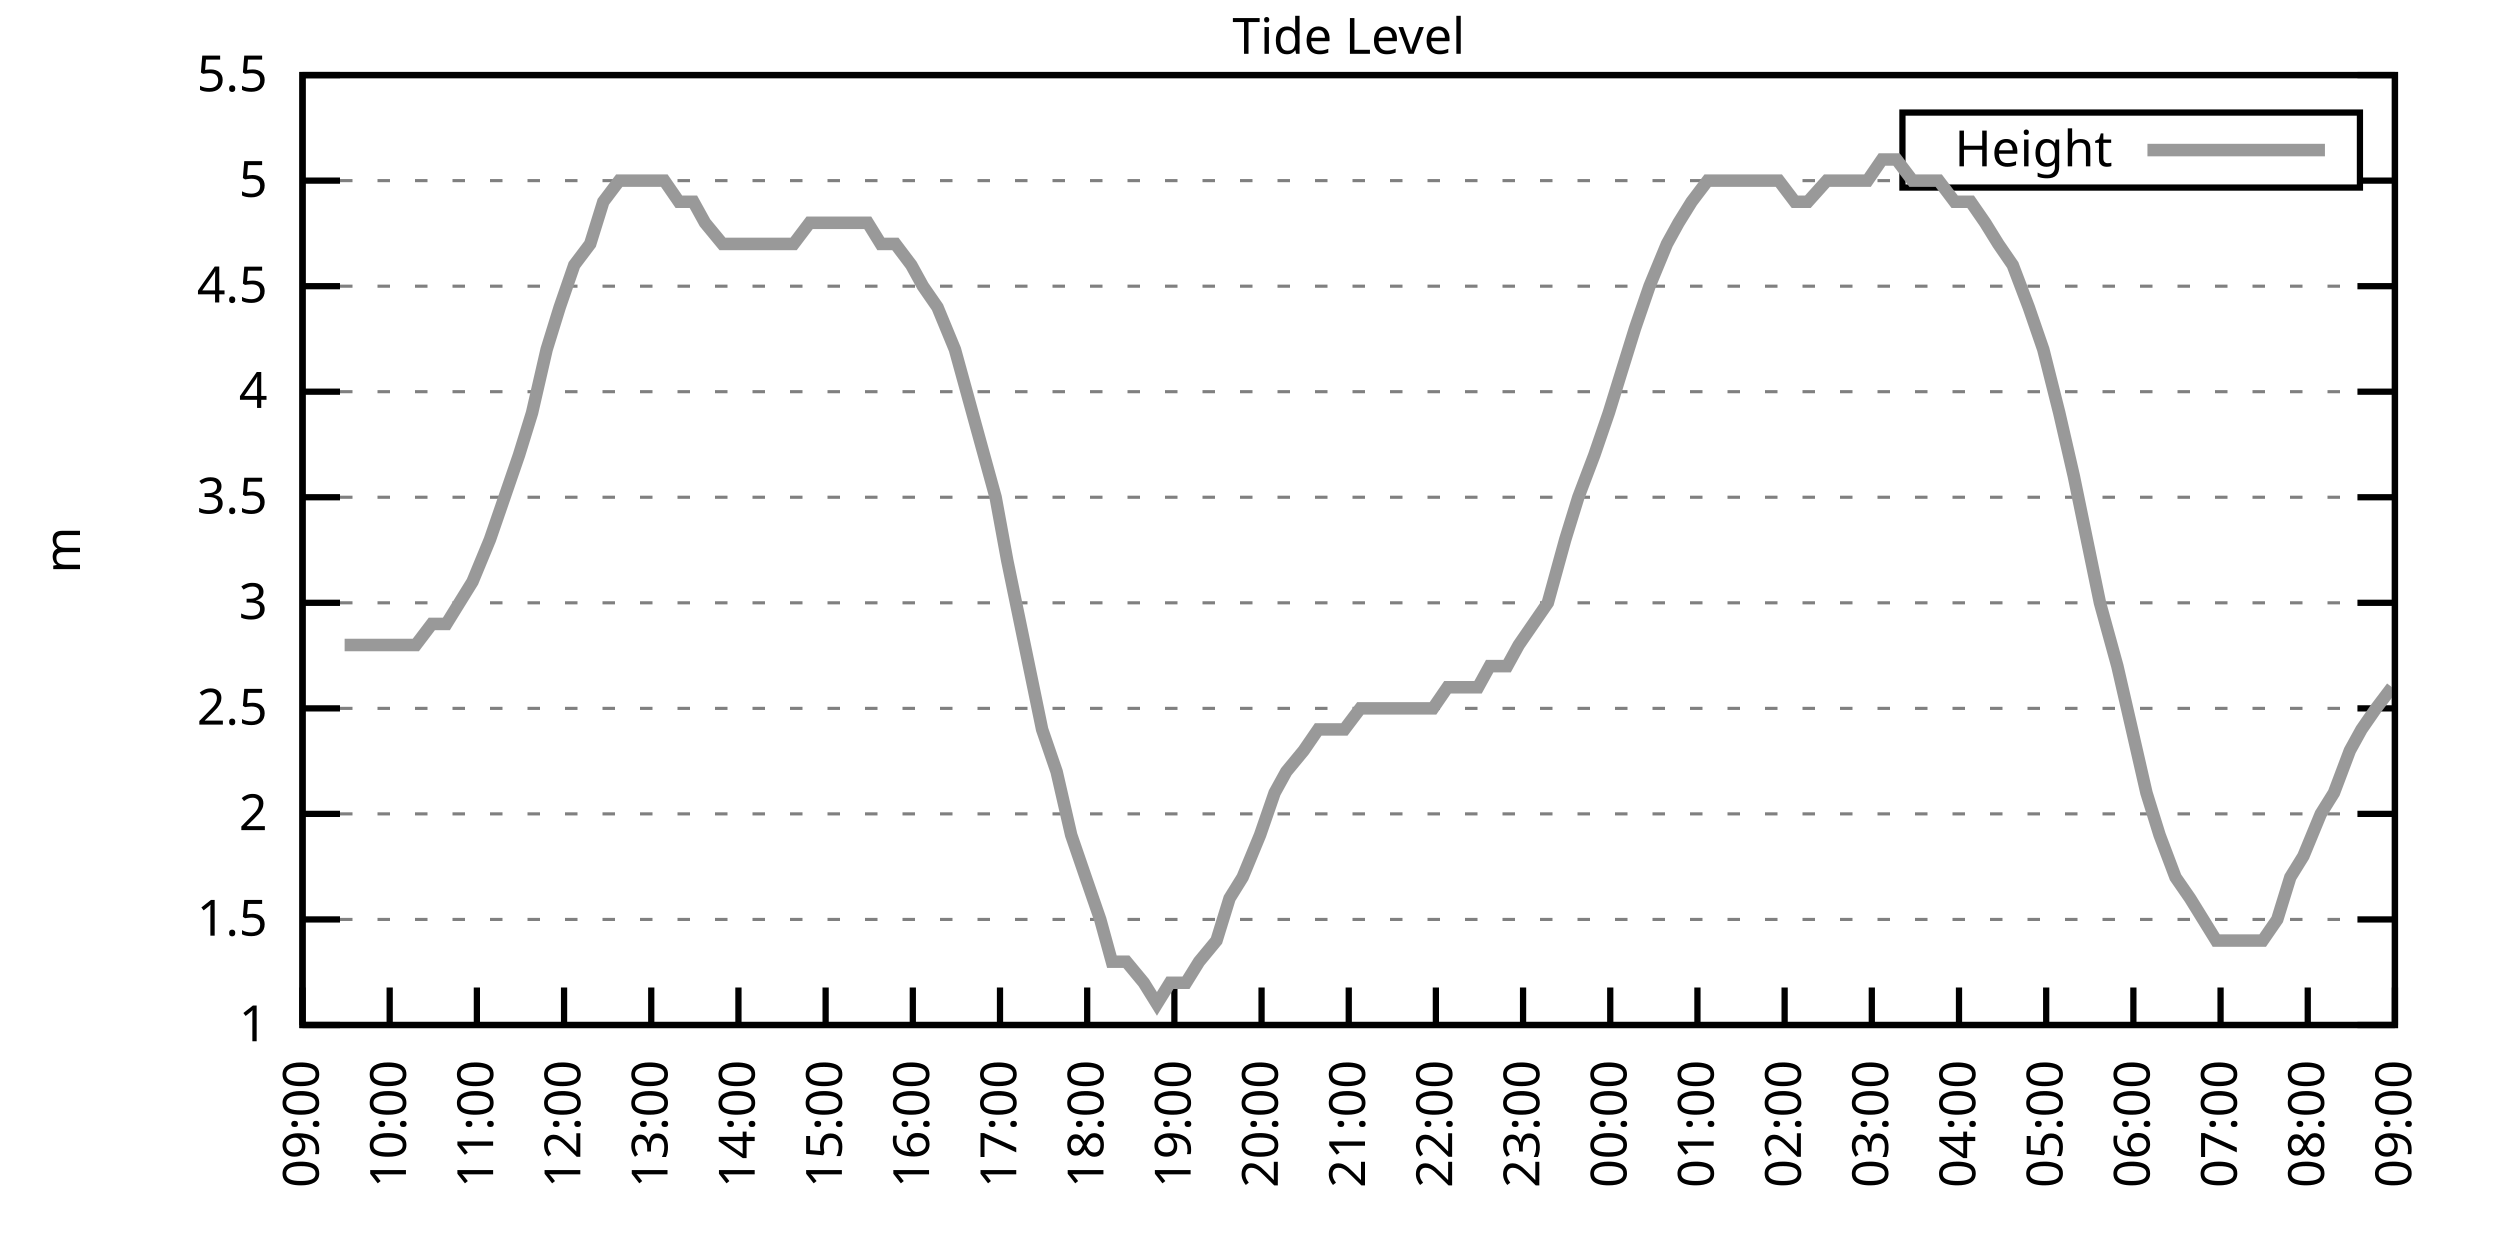
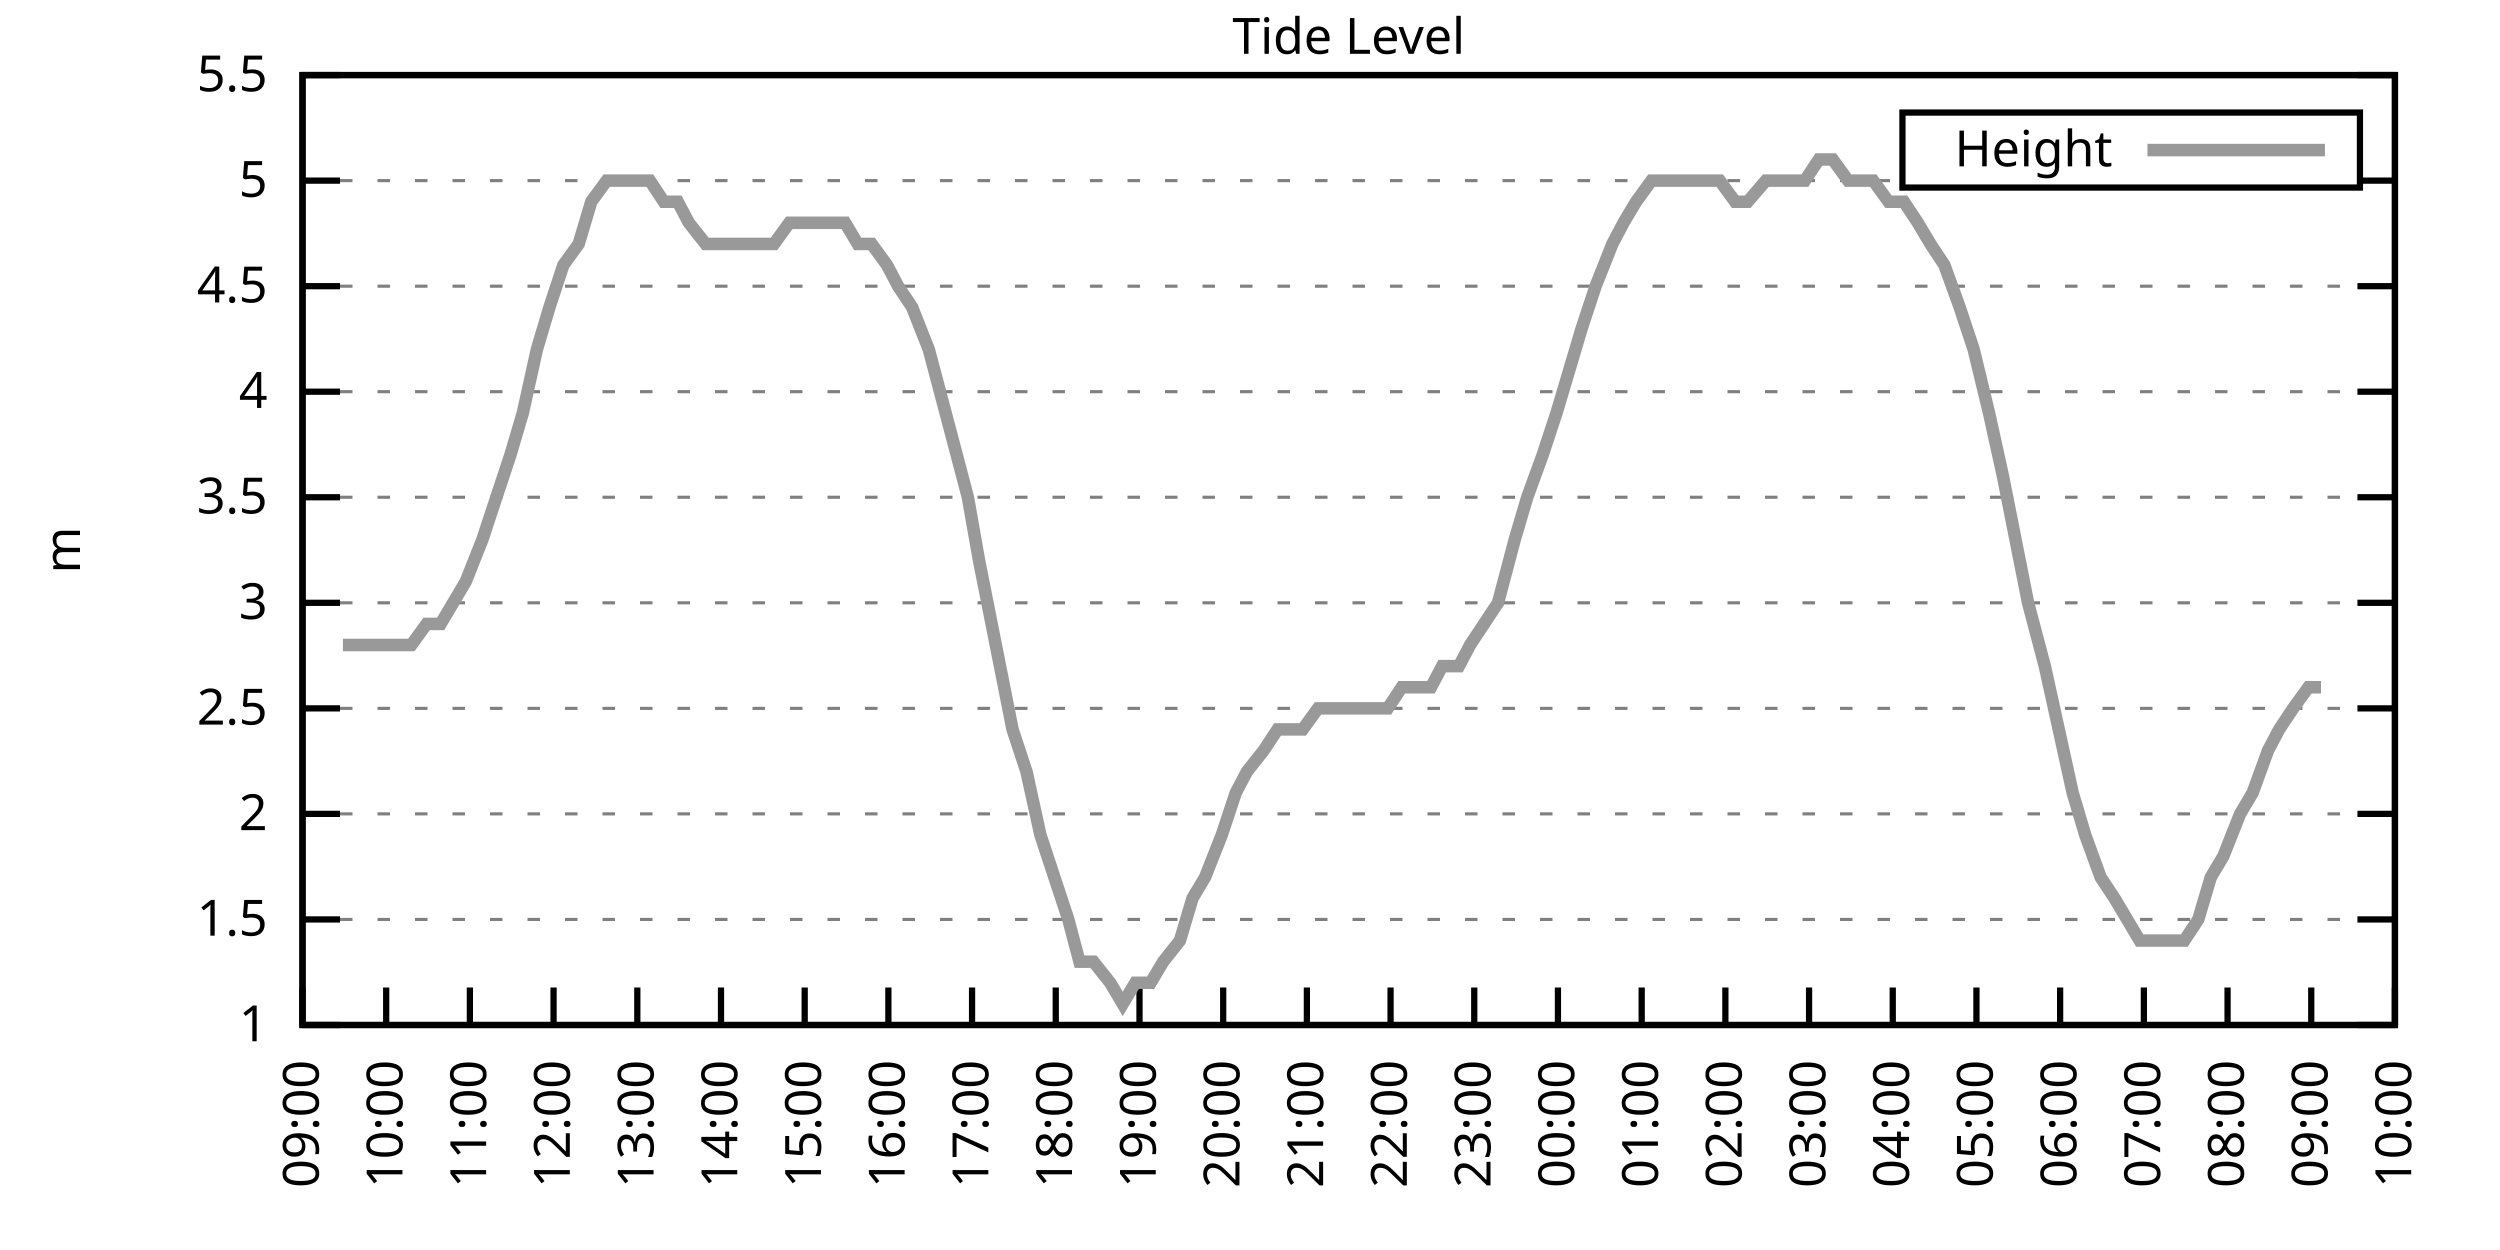
<svg xmlns="http://www.w3.org/2000/svg" xmlns:xlink="http://www.w3.org/1999/xlink" width="400" height="200" viewBox="0 0 400 200">
  <g id="gnuplot_canvas">
    <rect x="0" y="0" width="400" height="200" fill="none" />
    <defs>
      <circle id="gpDot" r="0.5" stroke-width="0.5" stroke="currentColor" />
      <path id="gpPt0" stroke-width="0.333" stroke="currentColor" d="M-1,0 h2 M0,-1 v2" />
      <path id="gpPt1" stroke-width="0.333" stroke="currentColor" d="M-1,-1 L1,1 M1,-1 L-1,1" />
      <path id="gpPt2" stroke-width="0.333" stroke="currentColor" d="M-1,0 L1,0 M0,-1 L0,1 M-1,-1 L1,1 M-1,1 L1,-1" />
      <rect id="gpPt3" stroke-width="0.333" stroke="currentColor" x="-1" y="-1" width="2" height="2" />
      <rect id="gpPt4" stroke-width="0.333" stroke="currentColor" fill="currentColor" x="-1" y="-1" width="2" height="2" />
      <circle id="gpPt5" stroke-width="0.333" stroke="currentColor" cx="0" cy="0" r="1" />
      <use xlink:href="#gpPt5" id="gpPt6" fill="currentColor" stroke="none" />
      <path id="gpPt7" stroke-width="0.333" stroke="currentColor" d="M0,-1.33 L-1.33,0.67 L1.33,0.67 z" />
      <use xlink:href="#gpPt7" id="gpPt8" fill="currentColor" stroke="none" />
      <use xlink:href="#gpPt7" id="gpPt9" stroke="currentColor" transform="rotate(180)" />
      <use xlink:href="#gpPt9" id="gpPt10" fill="currentColor" stroke="none" />
      <use xlink:href="#gpPt3" id="gpPt11" stroke="currentColor" transform="rotate(45)" />
      <use xlink:href="#gpPt11" id="gpPt12" fill="currentColor" stroke="none" />
      <path id="gpPt13" stroke-width="0.333" stroke="currentColor" d="M0,1.330 L1.265,0.411 L0.782,-1.067 L-0.782,-1.076 L-1.265,0.411 z" />
      <use xlink:href="#gpPt13" id="gpPt14" fill="currentColor" stroke="none" />
      <filter id="textbox" filterUnits="objectBoundingBox" x="0" y="0" height="1" width="1">
        <feFlood flood-color="white" flood-opacity="1" result="bgnd" />
        <feComposite in="SourceGraphic" in2="bgnd" operator="atop" />
      </filter>
      <filter id="greybox" filterUnits="objectBoundingBox" x="0" y="0" height="1" width="1">
        <feFlood flood-color="lightgrey" flood-opacity="1" result="grey" />
        <feComposite in="SourceGraphic" in2="grey" operator="atop" />
      </filter>
    </defs>
    <g fill="none" color="white" stroke="currentColor" stroke-width="1.00" stroke-linecap="butt" stroke-linejoin="miter">
</g>
    <g fill="none" color="black" stroke="currentColor" stroke-width="1.00" stroke-linecap="butt" stroke-linejoin="miter">
      <g stroke="none" shape-rendering="crispEdges">
        <polygon fill="rgb(255, 255, 255)" points="48.40,164.00 383.18,164.00 383.18,12.02 48.40,12.02 " />
      </g>
    </g>
    <g fill="none" color="black" stroke="currentColor" stroke-width="1.00" stroke-linecap="butt" stroke-linejoin="miter">
</g>
    <g fill="none" color="black" stroke="black" stroke-width="0.50" stroke-linecap="butt" stroke-linejoin="miter">
</g>
    <g fill="none" color="gray" stroke="currentColor" stroke-width="0.50" stroke-linecap="butt" stroke-linejoin="miter">
      <path stroke="gray" stroke-dasharray="2,4" class="gridline" d="M48.40,164.00 L383.19,164.00  " />
    </g>
    <g fill="none" color="gray" stroke="gray" stroke-width="1.00" stroke-linecap="butt" stroke-linejoin="miter">
</g>
    <g fill="none" color="black" stroke="currentColor" stroke-width="1.00" stroke-linecap="butt" stroke-linejoin="miter">
      <path stroke="black" d="M48.40,164.00 L54.40,164.00 M383.19,164.00 L377.19,164.00  " />
      <g transform="translate(42.80,166.60)" stroke="none" fill="black" font-family="Sans" font-size="8.00" text-anchor="end">
        <text>
          <tspan font-family="Sans"> 1</tspan>
        </text>
      </g>
    </g>
    <g fill="none" color="black" stroke="currentColor" stroke-width="1.00" stroke-linecap="butt" stroke-linejoin="miter">
</g>
    <g fill="none" color="black" stroke="black" stroke-width="0.50" stroke-linecap="butt" stroke-linejoin="miter">
</g>
    <g fill="none" color="gray" stroke="currentColor" stroke-width="0.50" stroke-linecap="butt" stroke-linejoin="miter">
      <path stroke="gray" stroke-dasharray="2,4" class="gridline" d="M48.40,147.11 L383.19,147.11  " />
    </g>
    <g fill="none" color="gray" stroke="gray" stroke-width="1.00" stroke-linecap="butt" stroke-linejoin="miter">
</g>
    <g fill="none" color="black" stroke="currentColor" stroke-width="1.00" stroke-linecap="butt" stroke-linejoin="miter">
      <path stroke="black" d="M48.40,147.11 L54.40,147.11 M383.19,147.11 L377.19,147.11  " />
      <g transform="translate(42.80,149.71)" stroke="none" fill="black" font-family="Sans" font-size="8.00" text-anchor="end">
        <text>
          <tspan font-family="Sans"> 1.5</tspan>
        </text>
      </g>
    </g>
    <g fill="none" color="black" stroke="currentColor" stroke-width="1.00" stroke-linecap="butt" stroke-linejoin="miter">
</g>
    <g fill="none" color="black" stroke="black" stroke-width="0.50" stroke-linecap="butt" stroke-linejoin="miter">
</g>
    <g fill="none" color="gray" stroke="currentColor" stroke-width="0.50" stroke-linecap="butt" stroke-linejoin="miter">
      <path stroke="gray" stroke-dasharray="2,4" class="gridline" d="M48.40,130.22 L383.19,130.22  " />
    </g>
    <g fill="none" color="gray" stroke="gray" stroke-width="1.00" stroke-linecap="butt" stroke-linejoin="miter">
</g>
    <g fill="none" color="black" stroke="currentColor" stroke-width="1.00" stroke-linecap="butt" stroke-linejoin="miter">
      <path stroke="black" d="M48.40,130.22 L54.40,130.22 M383.19,130.22 L377.19,130.22  " />
      <g transform="translate(42.80,132.82)" stroke="none" fill="black" font-family="Sans" font-size="8.00" text-anchor="end">
        <text>
          <tspan font-family="Sans"> 2</tspan>
        </text>
      </g>
    </g>
    <g fill="none" color="black" stroke="currentColor" stroke-width="1.00" stroke-linecap="butt" stroke-linejoin="miter">
</g>
    <g fill="none" color="black" stroke="black" stroke-width="0.50" stroke-linecap="butt" stroke-linejoin="miter">
</g>
    <g fill="none" color="gray" stroke="currentColor" stroke-width="0.50" stroke-linecap="butt" stroke-linejoin="miter">
      <path stroke="gray" stroke-dasharray="2,4" class="gridline" d="M48.40,113.34 L383.19,113.34  " />
    </g>
    <g fill="none" color="gray" stroke="gray" stroke-width="1.00" stroke-linecap="butt" stroke-linejoin="miter">
</g>
    <g fill="none" color="black" stroke="currentColor" stroke-width="1.00" stroke-linecap="butt" stroke-linejoin="miter">
      <path stroke="black" d="M48.40,113.34 L54.40,113.34 M383.19,113.34 L377.19,113.34  " />
      <g transform="translate(42.80,115.94)" stroke="none" fill="black" font-family="Sans" font-size="8.00" text-anchor="end">
        <text>
          <tspan font-family="Sans"> 2.5</tspan>
        </text>
      </g>
    </g>
    <g fill="none" color="black" stroke="currentColor" stroke-width="1.00" stroke-linecap="butt" stroke-linejoin="miter">
</g>
    <g fill="none" color="black" stroke="black" stroke-width="0.50" stroke-linecap="butt" stroke-linejoin="miter">
</g>
    <g fill="none" color="gray" stroke="currentColor" stroke-width="0.50" stroke-linecap="butt" stroke-linejoin="miter">
      <path stroke="gray" stroke-dasharray="2,4" class="gridline" d="M48.40,96.45 L383.19,96.45  " />
    </g>
    <g fill="none" color="gray" stroke="gray" stroke-width="1.00" stroke-linecap="butt" stroke-linejoin="miter">
</g>
    <g fill="none" color="black" stroke="currentColor" stroke-width="1.00" stroke-linecap="butt" stroke-linejoin="miter">
      <path stroke="black" d="M48.40,96.45 L54.40,96.45 M383.19,96.45 L377.19,96.45  " />
      <g transform="translate(42.80,99.05)" stroke="none" fill="black" font-family="Sans" font-size="8.00" text-anchor="end">
        <text>
          <tspan font-family="Sans"> 3</tspan>
        </text>
      </g>
    </g>
    <g fill="none" color="black" stroke="currentColor" stroke-width="1.00" stroke-linecap="butt" stroke-linejoin="miter">
</g>
    <g fill="none" color="black" stroke="black" stroke-width="0.50" stroke-linecap="butt" stroke-linejoin="miter">
</g>
    <g fill="none" color="gray" stroke="currentColor" stroke-width="0.50" stroke-linecap="butt" stroke-linejoin="miter">
      <path stroke="gray" stroke-dasharray="2,4" class="gridline" d="M48.40,79.56 L383.19,79.56  " />
    </g>
    <g fill="none" color="gray" stroke="gray" stroke-width="1.00" stroke-linecap="butt" stroke-linejoin="miter">
</g>
    <g fill="none" color="black" stroke="currentColor" stroke-width="1.00" stroke-linecap="butt" stroke-linejoin="miter">
      <path stroke="black" d="M48.40,79.56 L54.40,79.56 M383.19,79.56 L377.19,79.56  " />
      <g transform="translate(42.80,82.16)" stroke="none" fill="black" font-family="Sans" font-size="8.00" text-anchor="end">
        <text>
          <tspan font-family="Sans"> 3.5</tspan>
        </text>
      </g>
    </g>
    <g fill="none" color="black" stroke="currentColor" stroke-width="1.00" stroke-linecap="butt" stroke-linejoin="miter">
</g>
    <g fill="none" color="black" stroke="black" stroke-width="0.50" stroke-linecap="butt" stroke-linejoin="miter">
</g>
    <g fill="none" color="gray" stroke="currentColor" stroke-width="0.50" stroke-linecap="butt" stroke-linejoin="miter">
      <path stroke="gray" stroke-dasharray="2,4" class="gridline" d="M48.40,62.67 L383.19,62.67  " />
    </g>
    <g fill="none" color="gray" stroke="gray" stroke-width="1.00" stroke-linecap="butt" stroke-linejoin="miter">
</g>
    <g fill="none" color="black" stroke="currentColor" stroke-width="1.00" stroke-linecap="butt" stroke-linejoin="miter">
      <path stroke="black" d="M48.40,62.67 L54.40,62.67 M383.19,62.67 L377.19,62.67  " />
      <g transform="translate(42.80,65.27)" stroke="none" fill="black" font-family="Sans" font-size="8.00" text-anchor="end">
        <text>
          <tspan font-family="Sans"> 4</tspan>
        </text>
      </g>
    </g>
    <g fill="none" color="black" stroke="currentColor" stroke-width="1.00" stroke-linecap="butt" stroke-linejoin="miter">
</g>
    <g fill="none" color="black" stroke="black" stroke-width="0.50" stroke-linecap="butt" stroke-linejoin="miter">
</g>
    <g fill="none" color="gray" stroke="currentColor" stroke-width="0.50" stroke-linecap="butt" stroke-linejoin="miter">
      <path stroke="gray" stroke-dasharray="2,4" class="gridline" d="M48.40,45.79 L383.19,45.79  " />
    </g>
    <g fill="none" color="gray" stroke="gray" stroke-width="1.00" stroke-linecap="butt" stroke-linejoin="miter">
</g>
    <g fill="none" color="black" stroke="currentColor" stroke-width="1.00" stroke-linecap="butt" stroke-linejoin="miter">
      <path stroke="black" d="M48.40,45.79 L54.40,45.79 M383.19,45.79 L377.19,45.79  " />
      <g transform="translate(42.80,48.39)" stroke="none" fill="black" font-family="Sans" font-size="8.00" text-anchor="end">
        <text>
          <tspan font-family="Sans"> 4.5</tspan>
        </text>
      </g>
    </g>
    <g fill="none" color="black" stroke="currentColor" stroke-width="1.00" stroke-linecap="butt" stroke-linejoin="miter">
</g>
    <g fill="none" color="black" stroke="black" stroke-width="0.50" stroke-linecap="butt" stroke-linejoin="miter">
</g>
    <g fill="none" color="gray" stroke="currentColor" stroke-width="0.50" stroke-linecap="butt" stroke-linejoin="miter">
      <path stroke="gray" stroke-dasharray="2,4" class="gridline" d="M48.40,28.90 L304.39,28.90 M377.59,28.90 L383.19,28.90  " />
    </g>
    <g fill="none" color="gray" stroke="gray" stroke-width="1.00" stroke-linecap="butt" stroke-linejoin="miter">
</g>
    <g fill="none" color="black" stroke="currentColor" stroke-width="1.00" stroke-linecap="butt" stroke-linejoin="miter">
      <path stroke="black" d="M48.40,28.90 L54.40,28.90 M383.19,28.90 L377.19,28.90  " />
      <g transform="translate(42.80,31.50)" stroke="none" fill="black" font-family="Sans" font-size="8.00" text-anchor="end">
        <text>
          <tspan font-family="Sans"> 5</tspan>
        </text>
      </g>
    </g>
    <g fill="none" color="black" stroke="currentColor" stroke-width="1.00" stroke-linecap="butt" stroke-linejoin="miter">
</g>
    <g fill="none" color="black" stroke="black" stroke-width="0.50" stroke-linecap="butt" stroke-linejoin="miter">
</g>
    <g fill="none" color="gray" stroke="currentColor" stroke-width="0.50" stroke-linecap="butt" stroke-linejoin="miter">
      <path stroke="gray" stroke-dasharray="2,4" class="gridline" d="M48.40,12.01 L383.19,12.01  " />
    </g>
    <g fill="none" color="gray" stroke="gray" stroke-width="1.00" stroke-linecap="butt" stroke-linejoin="miter">
</g>
    <g fill="none" color="black" stroke="currentColor" stroke-width="1.00" stroke-linecap="butt" stroke-linejoin="miter">
      <path stroke="black" d="M48.40,12.01 L54.40,12.01 M383.19,12.01 L377.19,12.01  " />
      <g transform="translate(42.80,14.61)" stroke="none" fill="black" font-family="Sans" font-size="8.00" text-anchor="end">
        <text>
          <tspan font-family="Sans"> 5.5</tspan>
        </text>
      </g>
    </g>
    <g fill="none" color="black" stroke="currentColor" stroke-width="1.00" stroke-linecap="butt" stroke-linejoin="miter">
      <path stroke="black" d="M48.40,164.00 L48.40,158.00  " />
      <g transform="translate(51.00,169.60) rotate(270.00)" stroke="none" fill="black" font-family="Sans" font-size="8.00" text-anchor="end">
        <text>
          <tspan font-family="Sans">09:00</tspan>
        </text>
      </g>
    </g>
    <g fill="none" color="black" stroke="currentColor" stroke-width="1.00" stroke-linecap="butt" stroke-linejoin="miter">
-       <path stroke="black" d="M62.35,164.00 L62.35,158.00  " />
-       <g transform="translate(64.95,169.60) rotate(270.00)" stroke="none" fill="black" font-family="Sans" font-size="8.00" text-anchor="end">
+       <path stroke="black" d="M61.79,164.00 L61.79,158.00  " />
+       <g transform="translate(64.39,169.60) rotate(270.00)" stroke="none" fill="black" font-family="Sans" font-size="8.00" text-anchor="end">
        <text>
          <tspan font-family="Sans">10:00</tspan>
        </text>
      </g>
    </g>
    <g fill="none" color="black" stroke="currentColor" stroke-width="1.00" stroke-linecap="butt" stroke-linejoin="miter">
-       <path stroke="black" d="M76.30,164.00 L76.30,158.00  " />
-       <g transform="translate(78.90,169.60) rotate(270.00)" stroke="none" fill="black" font-family="Sans" font-size="8.00" text-anchor="end">
+       <path stroke="black" d="M75.18,164.00 L75.18,158.00  " />
+       <g transform="translate(77.78,169.60) rotate(270.00)" stroke="none" fill="black" font-family="Sans" font-size="8.00" text-anchor="end">
        <text>
          <tspan font-family="Sans">11:00</tspan>
        </text>
      </g>
    </g>
    <g fill="none" color="black" stroke="currentColor" stroke-width="1.00" stroke-linecap="butt" stroke-linejoin="miter">
-       <path stroke="black" d="M90.25,164.00 L90.25,158.00  " />
-       <g transform="translate(92.85,169.60) rotate(270.00)" stroke="none" fill="black" font-family="Sans" font-size="8.00" text-anchor="end">
+       <path stroke="black" d="M88.57,164.00 L88.57,158.00  " />
+       <g transform="translate(91.17,169.60) rotate(270.00)" stroke="none" fill="black" font-family="Sans" font-size="8.00" text-anchor="end">
        <text>
          <tspan font-family="Sans">12:00</tspan>
        </text>
      </g>
    </g>
    <g fill="none" color="black" stroke="currentColor" stroke-width="1.00" stroke-linecap="butt" stroke-linejoin="miter">
-       <path stroke="black" d="M104.20,164.00 L104.20,158.00  " />
-       <g transform="translate(106.80,169.60) rotate(270.00)" stroke="none" fill="black" font-family="Sans" font-size="8.00" text-anchor="end">
+       <path stroke="black" d="M101.97,164.00 L101.97,158.00  " />
+       <g transform="translate(104.57,169.60) rotate(270.00)" stroke="none" fill="black" font-family="Sans" font-size="8.00" text-anchor="end">
        <text>
          <tspan font-family="Sans">13:00</tspan>
        </text>
      </g>
    </g>
    <g fill="none" color="black" stroke="currentColor" stroke-width="1.00" stroke-linecap="butt" stroke-linejoin="miter">
-       <path stroke="black" d="M118.15,164.00 L118.15,158.00  " />
-       <g transform="translate(120.75,169.60) rotate(270.00)" stroke="none" fill="black" font-family="Sans" font-size="8.00" text-anchor="end">
+       <path stroke="black" d="M115.36,164.00 L115.36,158.00  " />
+       <g transform="translate(117.96,169.60) rotate(270.00)" stroke="none" fill="black" font-family="Sans" font-size="8.00" text-anchor="end">
        <text>
          <tspan font-family="Sans">14:00</tspan>
        </text>
      </g>
    </g>
    <g fill="none" color="black" stroke="currentColor" stroke-width="1.00" stroke-linecap="butt" stroke-linejoin="miter">
-       <path stroke="black" d="M132.10,164.00 L132.10,158.00  " />
-       <g transform="translate(134.70,169.60) rotate(270.00)" stroke="none" fill="black" font-family="Sans" font-size="8.00" text-anchor="end">
+       <path stroke="black" d="M128.75,164.00 L128.75,158.00  " />
+       <g transform="translate(131.35,169.60) rotate(270.00)" stroke="none" fill="black" font-family="Sans" font-size="8.00" text-anchor="end">
        <text>
          <tspan font-family="Sans">15:00</tspan>
        </text>
      </g>
    </g>
    <g fill="none" color="black" stroke="currentColor" stroke-width="1.00" stroke-linecap="butt" stroke-linejoin="miter">
-       <path stroke="black" d="M146.05,164.00 L146.05,158.00  " />
-       <g transform="translate(148.65,169.60) rotate(270.00)" stroke="none" fill="black" font-family="Sans" font-size="8.00" text-anchor="end">
+       <path stroke="black" d="M142.14,164.00 L142.14,158.00  " />
+       <g transform="translate(144.74,169.60) rotate(270.00)" stroke="none" fill="black" font-family="Sans" font-size="8.00" text-anchor="end">
        <text>
          <tspan font-family="Sans">16:00</tspan>
        </text>
      </g>
    </g>
    <g fill="none" color="black" stroke="currentColor" stroke-width="1.00" stroke-linecap="butt" stroke-linejoin="miter">
-       <path stroke="black" d="M160.00,164.00 L160.00,158.00  " />
-       <g transform="translate(162.60,169.60) rotate(270.00)" stroke="none" fill="black" font-family="Sans" font-size="8.00" text-anchor="end">
+       <path stroke="black" d="M155.53,164.00 L155.53,158.00  " />
+       <g transform="translate(158.13,169.60) rotate(270.00)" stroke="none" fill="black" font-family="Sans" font-size="8.00" text-anchor="end">
        <text>
          <tspan font-family="Sans">17:00</tspan>
        </text>
      </g>
    </g>
    <g fill="none" color="black" stroke="currentColor" stroke-width="1.00" stroke-linecap="butt" stroke-linejoin="miter">
-       <path stroke="black" d="M173.95,164.00 L173.95,158.00  " />
-       <g transform="translate(176.55,169.60) rotate(270.00)" stroke="none" fill="black" font-family="Sans" font-size="8.00" text-anchor="end">
+       <path stroke="black" d="M168.92,164.00 L168.92,158.00  " />
+       <g transform="translate(171.52,169.60) rotate(270.00)" stroke="none" fill="black" font-family="Sans" font-size="8.00" text-anchor="end">
        <text>
          <tspan font-family="Sans">18:00</tspan>
        </text>
      </g>
    </g>
    <g fill="none" color="black" stroke="currentColor" stroke-width="1.00" stroke-linecap="butt" stroke-linejoin="miter">
-       <path stroke="black" d="M187.90,164.00 L187.90,158.00  " />
-       <g transform="translate(190.50,169.60) rotate(270.00)" stroke="none" fill="black" font-family="Sans" font-size="8.00" text-anchor="end">
+       <path stroke="black" d="M182.32,164.00 L182.32,158.00  " />
+       <g transform="translate(184.92,169.60) rotate(270.00)" stroke="none" fill="black" font-family="Sans" font-size="8.00" text-anchor="end">
        <text>
          <tspan font-family="Sans">19:00</tspan>
        </text>
      </g>
    </g>
    <g fill="none" color="black" stroke="currentColor" stroke-width="1.00" stroke-linecap="butt" stroke-linejoin="miter">
-       <path stroke="black" d="M201.85,164.00 L201.85,158.00  " />
-       <g transform="translate(204.45,169.60) rotate(270.00)" stroke="none" fill="black" font-family="Sans" font-size="8.00" text-anchor="end">
+       <path stroke="black" d="M195.71,164.00 L195.71,158.00  " />
+       <g transform="translate(198.31,169.60) rotate(270.00)" stroke="none" fill="black" font-family="Sans" font-size="8.00" text-anchor="end">
        <text>
          <tspan font-family="Sans">20:00</tspan>
        </text>
      </g>
    </g>
    <g fill="none" color="black" stroke="currentColor" stroke-width="1.00" stroke-linecap="butt" stroke-linejoin="miter">
-       <path stroke="black" d="M215.80,164.00 L215.80,158.00  " />
-       <g transform="translate(218.40,169.60) rotate(270.00)" stroke="none" fill="black" font-family="Sans" font-size="8.00" text-anchor="end">
+       <path stroke="black" d="M209.10,164.00 L209.10,158.00  " />
+       <g transform="translate(211.70,169.60) rotate(270.00)" stroke="none" fill="black" font-family="Sans" font-size="8.00" text-anchor="end">
        <text>
          <tspan font-family="Sans">21:00</tspan>
        </text>
      </g>
    </g>
    <g fill="none" color="black" stroke="currentColor" stroke-width="1.00" stroke-linecap="butt" stroke-linejoin="miter">
-       <path stroke="black" d="M229.74,164.00 L229.74,158.00  " />
-       <g transform="translate(232.34,169.60) rotate(270.00)" stroke="none" fill="black" font-family="Sans" font-size="8.00" text-anchor="end">
+       <path stroke="black" d="M222.49,164.00 L222.49,158.00  " />
+       <g transform="translate(225.09,169.60) rotate(270.00)" stroke="none" fill="black" font-family="Sans" font-size="8.00" text-anchor="end">
        <text>
          <tspan font-family="Sans">22:00</tspan>
        </text>
      </g>
    </g>
    <g fill="none" color="black" stroke="currentColor" stroke-width="1.00" stroke-linecap="butt" stroke-linejoin="miter">
-       <path stroke="black" d="M243.69,164.00 L243.69,158.00  " />
-       <g transform="translate(246.29,169.60) rotate(270.00)" stroke="none" fill="black" font-family="Sans" font-size="8.00" text-anchor="end">
+       <path stroke="black" d="M235.88,164.00 L235.88,158.00  " />
+       <g transform="translate(238.48,169.60) rotate(270.00)" stroke="none" fill="black" font-family="Sans" font-size="8.00" text-anchor="end">
        <text>
          <tspan font-family="Sans">23:00</tspan>
        </text>
      </g>
    </g>
    <g fill="none" color="black" stroke="currentColor" stroke-width="1.00" stroke-linecap="butt" stroke-linejoin="miter">
-       <path stroke="black" d="M257.64,164.00 L257.64,158.00  " />
-       <g transform="translate(260.24,169.60) rotate(270.00)" stroke="none" fill="black" font-family="Sans" font-size="8.00" text-anchor="end">
+       <path stroke="black" d="M249.27,164.00 L249.27,158.00  " />
+       <g transform="translate(251.87,169.60) rotate(270.00)" stroke="none" fill="black" font-family="Sans" font-size="8.00" text-anchor="end">
        <text>
          <tspan font-family="Sans">00:00</tspan>
        </text>
      </g>
    </g>
    <g fill="none" color="black" stroke="currentColor" stroke-width="1.00" stroke-linecap="butt" stroke-linejoin="miter">
-       <path stroke="black" d="M271.59,164.00 L271.59,158.00  " />
-       <g transform="translate(274.19,169.60) rotate(270.00)" stroke="none" fill="black" font-family="Sans" font-size="8.00" text-anchor="end">
+       <path stroke="black" d="M262.67,164.00 L262.67,158.00  " />
+       <g transform="translate(265.27,169.60) rotate(270.00)" stroke="none" fill="black" font-family="Sans" font-size="8.00" text-anchor="end">
        <text>
          <tspan font-family="Sans">01:00</tspan>
        </text>
      </g>
    </g>
    <g fill="none" color="black" stroke="currentColor" stroke-width="1.00" stroke-linecap="butt" stroke-linejoin="miter">
-       <path stroke="black" d="M285.54,164.00 L285.54,158.00  " />
-       <g transform="translate(288.14,169.60) rotate(270.00)" stroke="none" fill="black" font-family="Sans" font-size="8.00" text-anchor="end">
+       <path stroke="black" d="M276.06,164.00 L276.06,158.00  " />
+       <g transform="translate(278.66,169.60) rotate(270.00)" stroke="none" fill="black" font-family="Sans" font-size="8.00" text-anchor="end">
        <text>
          <tspan font-family="Sans">02:00</tspan>
        </text>
      </g>
    </g>
    <g fill="none" color="black" stroke="currentColor" stroke-width="1.00" stroke-linecap="butt" stroke-linejoin="miter">
-       <path stroke="black" d="M299.49,164.00 L299.49,158.00  " />
-       <g transform="translate(302.09,169.60) rotate(270.00)" stroke="none" fill="black" font-family="Sans" font-size="8.00" text-anchor="end">
+       <path stroke="black" d="M289.45,164.00 L289.45,158.00  " />
+       <g transform="translate(292.05,169.60) rotate(270.00)" stroke="none" fill="black" font-family="Sans" font-size="8.00" text-anchor="end">
        <text>
          <tspan font-family="Sans">03:00</tspan>
        </text>
      </g>
    </g>
    <g fill="none" color="black" stroke="currentColor" stroke-width="1.00" stroke-linecap="butt" stroke-linejoin="miter">
-       <path stroke="black" d="M313.44,164.00 L313.44,158.00  " />
-       <g transform="translate(316.04,169.60) rotate(270.00)" stroke="none" fill="black" font-family="Sans" font-size="8.00" text-anchor="end">
+       <path stroke="black" d="M302.84,164.00 L302.84,158.00  " />
+       <g transform="translate(305.44,169.60) rotate(270.00)" stroke="none" fill="black" font-family="Sans" font-size="8.00" text-anchor="end">
        <text>
          <tspan font-family="Sans">04:00</tspan>
        </text>
      </g>
    </g>
    <g fill="none" color="black" stroke="currentColor" stroke-width="1.00" stroke-linecap="butt" stroke-linejoin="miter">
-       <path stroke="black" d="M327.39,164.00 L327.39,158.00  " />
-       <g transform="translate(329.99,169.60) rotate(270.00)" stroke="none" fill="black" font-family="Sans" font-size="8.00" text-anchor="end">
+       <path stroke="black" d="M316.23,164.00 L316.23,158.00  " />
+       <g transform="translate(318.83,169.60) rotate(270.00)" stroke="none" fill="black" font-family="Sans" font-size="8.00" text-anchor="end">
        <text>
          <tspan font-family="Sans">05:00</tspan>
        </text>
      </g>
    </g>
    <g fill="none" color="black" stroke="currentColor" stroke-width="1.00" stroke-linecap="butt" stroke-linejoin="miter">
-       <path stroke="black" d="M341.34,164.00 L341.34,158.00  " />
-       <g transform="translate(343.94,169.60) rotate(270.00)" stroke="none" fill="black" font-family="Sans" font-size="8.00" text-anchor="end">
+       <path stroke="black" d="M329.62,164.00 L329.62,158.00  " />
+       <g transform="translate(332.22,169.60) rotate(270.00)" stroke="none" fill="black" font-family="Sans" font-size="8.00" text-anchor="end">
        <text>
          <tspan font-family="Sans">06:00</tspan>
        </text>
      </g>
    </g>
    <g fill="none" color="black" stroke="currentColor" stroke-width="1.00" stroke-linecap="butt" stroke-linejoin="miter">
-       <path stroke="black" d="M355.29,164.00 L355.29,158.00  " />
-       <g transform="translate(357.89,169.60) rotate(270.00)" stroke="none" fill="black" font-family="Sans" font-size="8.00" text-anchor="end">
+       <path stroke="black" d="M343.02,164.00 L343.02,158.00  " />
+       <g transform="translate(345.62,169.60) rotate(270.00)" stroke="none" fill="black" font-family="Sans" font-size="8.00" text-anchor="end">
        <text>
          <tspan font-family="Sans">07:00</tspan>
        </text>
      </g>
    </g>
    <g fill="none" color="black" stroke="currentColor" stroke-width="1.00" stroke-linecap="butt" stroke-linejoin="miter">
-       <path stroke="black" d="M369.24,164.00 L369.24,158.00  " />
-       <g transform="translate(371.84,169.60) rotate(270.00)" stroke="none" fill="black" font-family="Sans" font-size="8.00" text-anchor="end">
+       <path stroke="black" d="M356.41,164.00 L356.41,158.00  " />
+       <g transform="translate(359.01,169.60) rotate(270.00)" stroke="none" fill="black" font-family="Sans" font-size="8.00" text-anchor="end">
        <text>
          <tspan font-family="Sans">08:00</tspan>
+         </text>
+       </g>
+     </g>
+     <g fill="none" color="black" stroke="currentColor" stroke-width="1.00" stroke-linecap="butt" stroke-linejoin="miter">
+       <path stroke="black" d="M369.80,164.00 L369.80,158.00  " />
+       <g transform="translate(372.40,169.60) rotate(270.00)" stroke="none" fill="black" font-family="Sans" font-size="8.00" text-anchor="end">
+         <text>
+           <tspan font-family="Sans">09:00</tspan>
        </text>
      </g>
    </g>
    <g fill="none" color="black" stroke="currentColor" stroke-width="1.00" stroke-linecap="butt" stroke-linejoin="miter">
      <path stroke="black" d="M383.19,164.00 L383.19,158.00  " />
      <g transform="translate(385.79,169.60) rotate(270.00)" stroke="none" fill="black" font-family="Sans" font-size="8.00" text-anchor="end">
        <text>
-           <tspan font-family="Sans">09:00</tspan>
+           <tspan font-family="Sans">10:00</tspan>
        </text>
      </g>
    </g>
    <g fill="none" color="black" stroke="currentColor" stroke-width="1.00" stroke-linecap="butt" stroke-linejoin="miter">
</g>
    <g fill="none" color="black" stroke="currentColor" stroke-width="1.00" stroke-linecap="butt" stroke-linejoin="miter">
      <path stroke="black" d="M48.40,12.01 L48.40,164.00 L383.19,164.00 L383.19,12.01 L48.40,12.01 Z  " />
    </g>
    <g fill="none" color="black" stroke="currentColor" stroke-width="1.00" stroke-linecap="butt" stroke-linejoin="miter">
</g>
    <g fill="none" color="black" stroke="currentColor" stroke-width="1.00" stroke-linecap="butt" stroke-linejoin="miter">
      <path stroke="black" d="M304.39,30.01 L304.39,18.01 L377.59,18.01 L377.59,30.01 L304.39,30.01 Z  " />
    </g>
    <g id="Tide_level_plot_1">
      <g fill="none" color="white" stroke="black" stroke-width="2.00" stroke-linecap="butt" stroke-linejoin="miter">
</g>
      <g fill="none" color="black" stroke="currentColor" stroke-width="2.00" stroke-linecap="butt" stroke-linejoin="miter">
        <g transform="translate(337.99,26.61)" stroke="none" fill="black" font-family="Sans" font-size="8.00" text-anchor="end">
          <text>
            <tspan font-family="Sans">Height</tspan>
          </text>
        </g>
      </g>
      <g fill="none" color="black" stroke="currentColor" stroke-width="2.00" stroke-linecap="butt" stroke-linejoin="miter">
-         <path stroke="rgb(153, 153, 153)" d="M343.59,24.01 L371.99,24.01 M55.14,103.20 L57.47,103.20 L59.79,103.20 L61.65,103.20 L64.44,103.20 L66.53,103.20   L69.09,99.83 L71.42,99.83 L73.51,96.45 L75.60,93.07 L78.39,86.32 L80.72,79.56 L83.04,72.81 L85.13,66.05   L87.46,55.92 L89.55,49.16 L91.88,42.41 L94.43,39.03 L96.53,32.28 L99.08,28.90 L101.41,28.90 L103.50,28.90   L106.29,28.90 L108.62,32.28 L110.94,32.28 L112.80,35.65 L115.59,39.03 L117.68,39.03 L120.01,39.03 L122.57,39.03   L124.43,39.03 L126.98,39.03 L129.54,35.65 L131.63,35.65 L133.49,35.65 L136.51,35.65 L138.84,35.65 L140.93,39.03   L143.26,39.03 L145.81,42.41 L147.67,45.79 L150.00,49.16 L152.79,55.92 L154.65,62.67 L157.44,72.81 L159.30,79.56   L161.16,89.69 L163.95,103.20 L166.74,116.71 L169.06,123.47 L171.39,133.60 L173.71,140.36 L176.04,147.11 L177.90,153.87   L180.22,153.87 L183.01,157.24 L185.11,160.62 L187.20,157.24 L189.76,157.24 L191.85,153.87 L194.64,150.49 L196.73,143.73   L198.82,140.36 L201.61,133.60 L203.94,126.85 L205.80,123.47 L208.59,120.09 L210.91,116.71 L213.01,116.71 L215.10,116.71   L217.65,113.34 L220.21,113.34 L222.07,113.34 L224.86,113.34 L227.19,113.34 L229.28,113.34 L231.60,109.96 L234.16,109.96   L236.49,109.96 L238.35,106.58 L241.14,106.58 L243.00,103.20 L245.32,99.83 L247.65,96.45 L250.44,86.32 L252.53,79.56   L255.09,72.81 L257.41,66.05 L259.50,59.30 L261.60,52.54 L263.92,45.79 L266.71,39.03 L268.57,35.65 L270.66,32.28   L273.22,28.90 L275.55,28.90 L277.64,28.90 L280.43,28.90 L282.99,28.90 L284.61,28.90 L287.17,32.28 L289.26,32.28   L292.29,28.90 L294.15,28.90 L296.70,28.90 L298.80,28.90 L301.12,25.52 L303.44,25.52 L306.00,28.90 L308.33,28.90   L310.19,28.90 L312.74,32.28 L315.30,32.28 L317.63,35.65 L319.72,39.03 L322.04,42.41 L324.60,49.16 L326.93,55.92   L329.48,66.05 L331.81,76.18 L333.90,86.32 L335.99,96.45 L338.78,106.58 L341.11,116.71 L343.43,126.85 L345.53,133.60   L348.08,140.36 L350.41,143.73 L352.50,147.11 L354.59,150.49 L357.38,150.49 L359.71,150.49 L362.03,150.49 L364.36,147.11   L366.45,140.36 L368.54,136.98 L371.33,130.22 L373.43,126.85 L375.98,120.09 L377.84,116.71 L380.17,113.34 L382.73,109.96    " />
+         <path stroke="rgb(153, 153, 153)" d="M343.59,24.01 L371.99,24.01 M54.87,103.20 L57.10,103.20 L59.34,103.20 L61.12,103.20 L63.80,103.20 L65.81,103.20   L68.26,99.83 L70.50,99.83 L72.50,96.45 L74.51,93.07 L77.19,86.32 L79.42,79.56 L81.66,72.81 L83.66,66.05   L85.90,55.92 L87.91,49.16 L90.14,42.41 L92.59,39.03 L94.60,32.28 L97.06,28.90 L99.29,28.90 L101.30,28.90   L103.98,28.90 L106.21,32.28 L108.44,32.28 L110.22,35.65 L112.90,39.03 L114.91,39.03 L117.14,39.03 L119.60,39.03   L121.38,39.03 L123.84,39.03 L126.29,35.65 L128.30,35.65 L130.09,35.65 L132.99,35.65 L135.22,35.65 L137.23,39.03   L139.46,39.03 L141.92,42.41 L143.70,45.79 L145.94,49.16 L148.61,55.92 L150.40,62.67 L153.08,72.81 L154.86,79.56   L156.65,89.69 L159.33,103.20 L162.01,116.71 L164.24,123.47 L166.47,133.60 L168.70,140.36 L170.93,147.11 L172.72,153.87   L174.95,153.87 L177.63,157.24 L179.64,160.62 L181.65,157.24 L184.10,157.24 L186.11,153.87 L188.79,150.49 L190.80,143.73   L192.81,140.36 L195.48,133.60 L197.72,126.85 L199.50,123.47 L202.18,120.09 L204.41,116.71 L206.42,116.71 L208.43,116.71   L210.88,113.34 L213.34,113.34 L215.13,113.34 L217.80,113.34 L220.04,113.34 L222.04,113.34 L224.28,109.96 L226.73,109.96   L228.96,109.96 L230.75,106.58 L233.43,106.58 L235.21,103.20 L237.44,99.83 L239.68,96.45 L242.36,86.32 L244.36,79.56   L246.82,72.81 L249.05,66.05 L251.06,59.30 L253.07,52.54 L255.30,45.79 L257.98,39.03 L259.76,35.65 L261.77,32.28   L264.23,28.90 L266.46,28.90 L268.47,28.90 L271.15,28.90 L273.60,28.90 L275.16,28.90 L277.62,32.28 L279.63,32.28   L282.53,28.90 L284.32,28.90 L286.77,28.90 L288.78,28.90 L291.01,25.52 L293.24,25.52 L295.70,28.90 L297.93,28.90   L299.72,28.90 L302.17,32.28 L304.63,32.28 L306.86,35.65 L308.87,39.03 L311.10,42.41 L313.55,49.16 L315.79,55.92   L318.24,66.05 L320.47,76.18 L322.48,86.32 L324.49,96.45 L327.17,106.58 L329.40,116.71 L331.63,126.85 L333.64,133.60   L336.10,140.36 L338.33,143.73 L340.34,147.11 L342.35,150.49 L345.02,150.49 L347.26,150.49 L349.49,150.49 L351.72,147.11   L353.73,140.36 L355.74,136.98 L358.42,130.22 L360.42,126.85 L362.88,120.09 L364.66,116.71 L366.90,113.34 L369.35,109.96   L371.36,109.96  " />
      </g>
    </g>
    <g fill="none" color="black" stroke="currentColor" stroke-width="2.00" stroke-linecap="butt" stroke-linejoin="miter">
</g>
    <g fill="none" color="black" stroke="black" stroke-width="1.00" stroke-linecap="butt" stroke-linejoin="miter">
</g>
    <g fill="none" color="black" stroke="currentColor" stroke-width="1.00" stroke-linecap="butt" stroke-linejoin="miter">
      <path stroke="black" d="M48.40,12.01 L48.40,164.00 L383.19,164.00 L383.19,12.01 L48.40,12.01 Z  " />
      <g transform="translate(12.80,88.01) rotate(270.00)" stroke="none" fill="black" font-family="Sans" font-size="8.00" text-anchor="middle">
        <text>
          <tspan font-family="Sans">m</tspan>
        </text>
      </g>
    </g>
    <g fill="none" color="black" stroke="currentColor" stroke-width="1.00" stroke-linecap="butt" stroke-linejoin="miter">
</g>
    <g fill="none" color="black" stroke="currentColor" stroke-width="1.00" stroke-linecap="butt" stroke-linejoin="miter">
      <g transform="translate(215.79,8.61)" stroke="none" fill="black" font-family="Sans" font-size="8.00" text-anchor="middle">
        <text>
          <tspan font-family="Sans">Tide Level</tspan>
        </text>
      </g>
    </g>
    <g fill="none" color="black" stroke="currentColor" stroke-width="1.00" stroke-linecap="butt" stroke-linejoin="miter">
</g>
  </g>
</svg>
